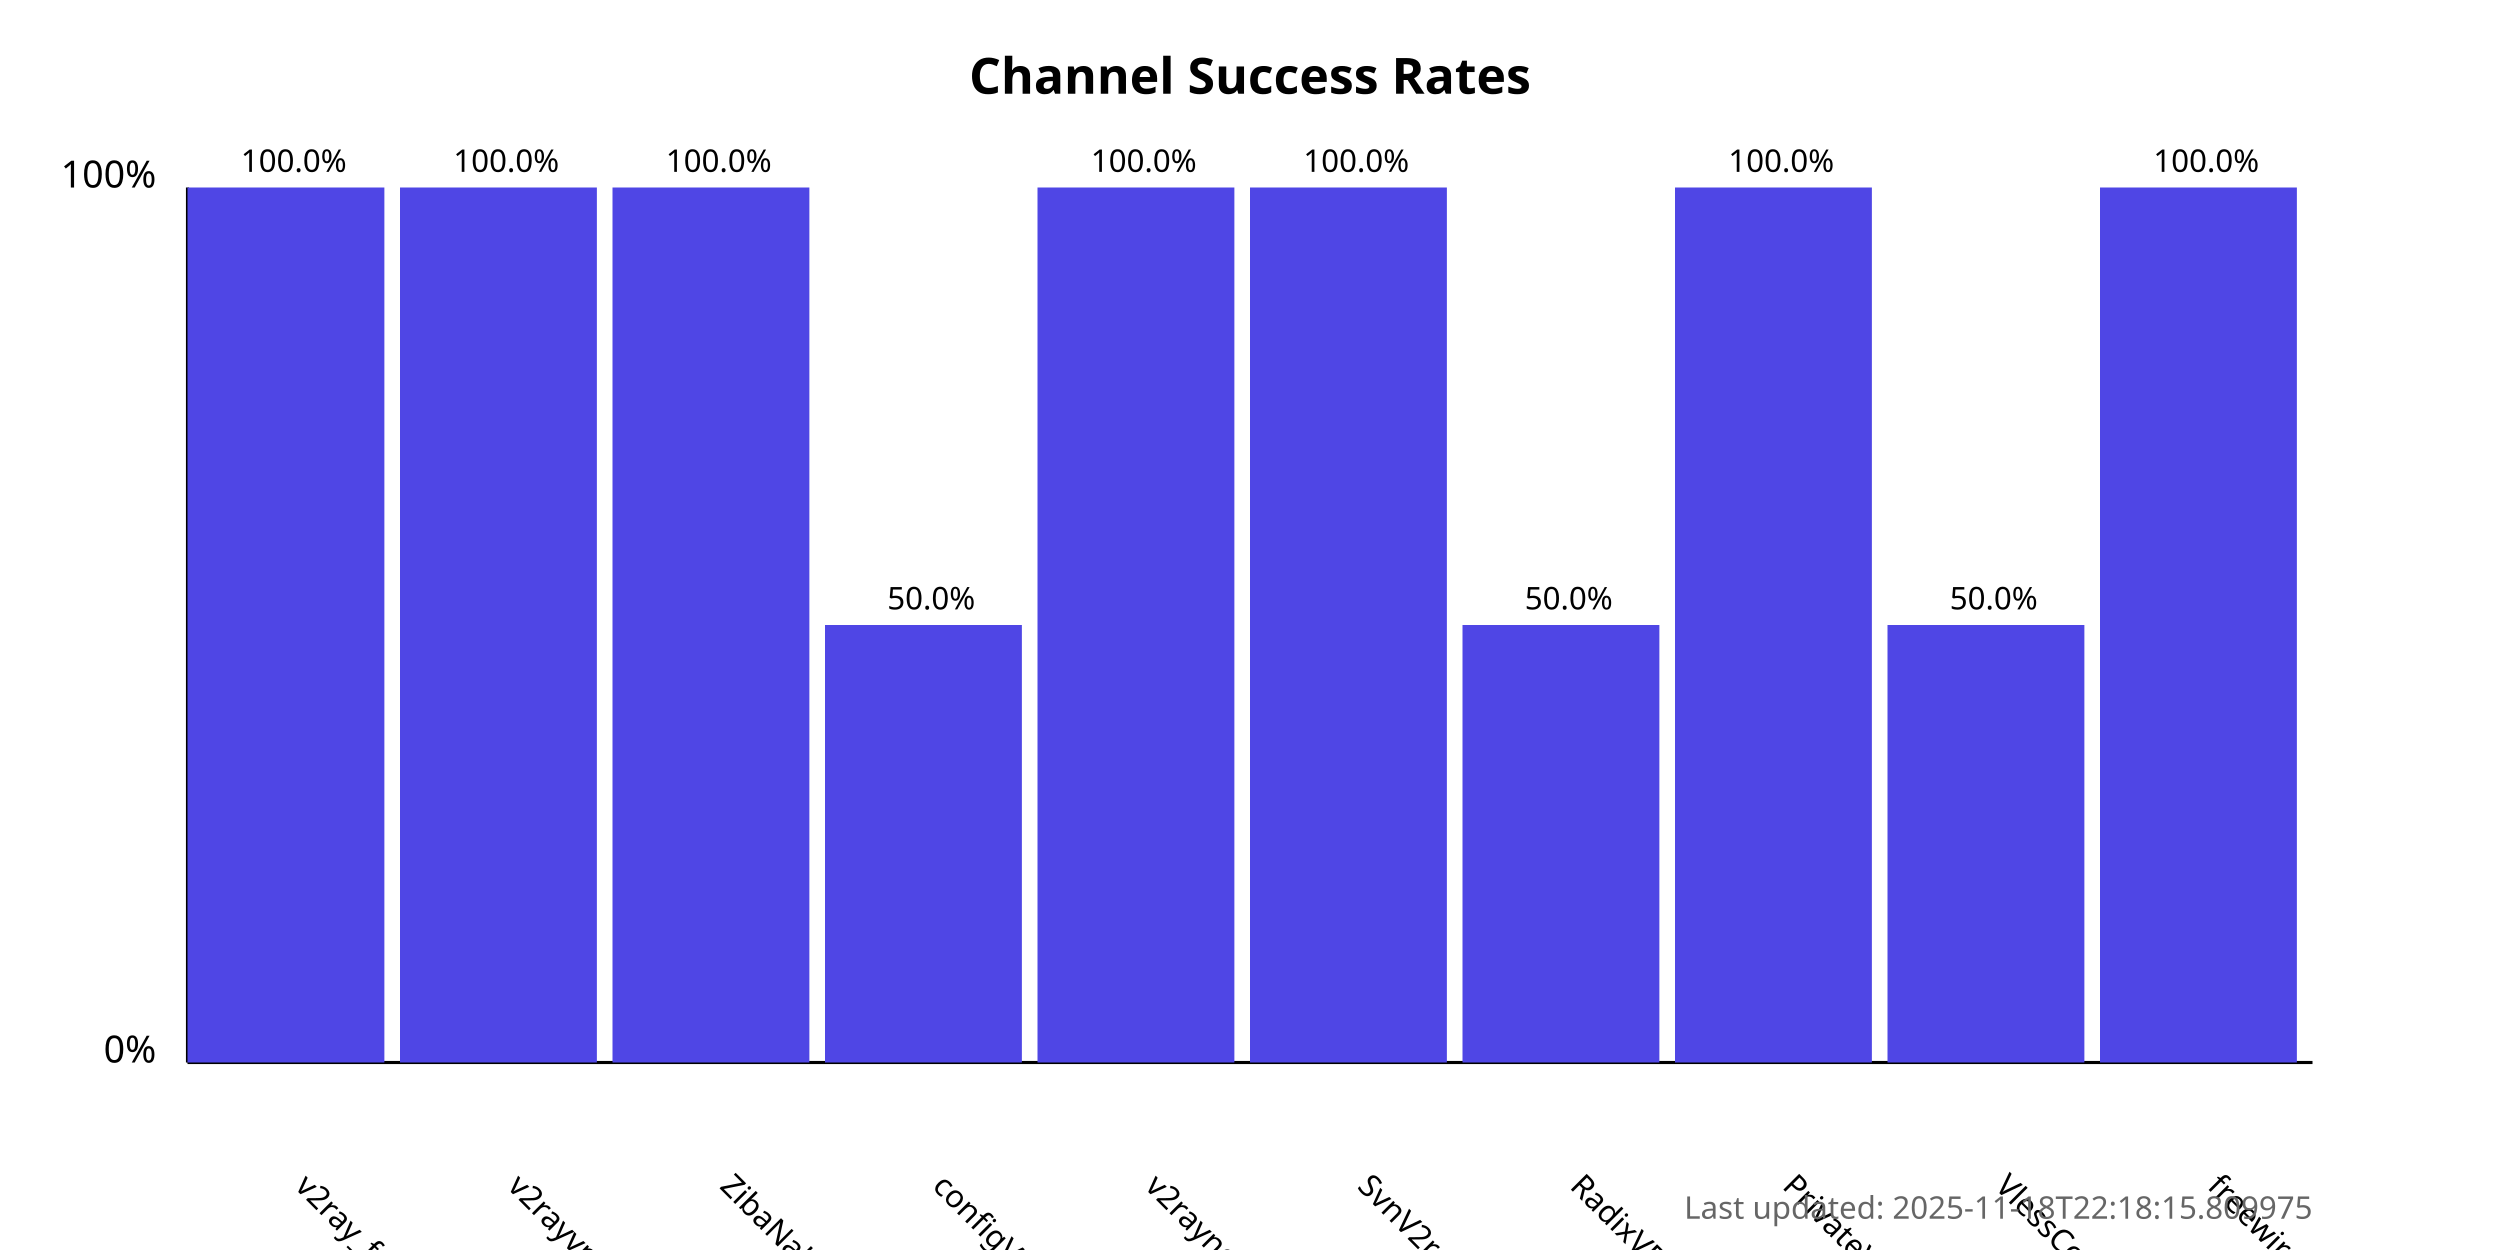
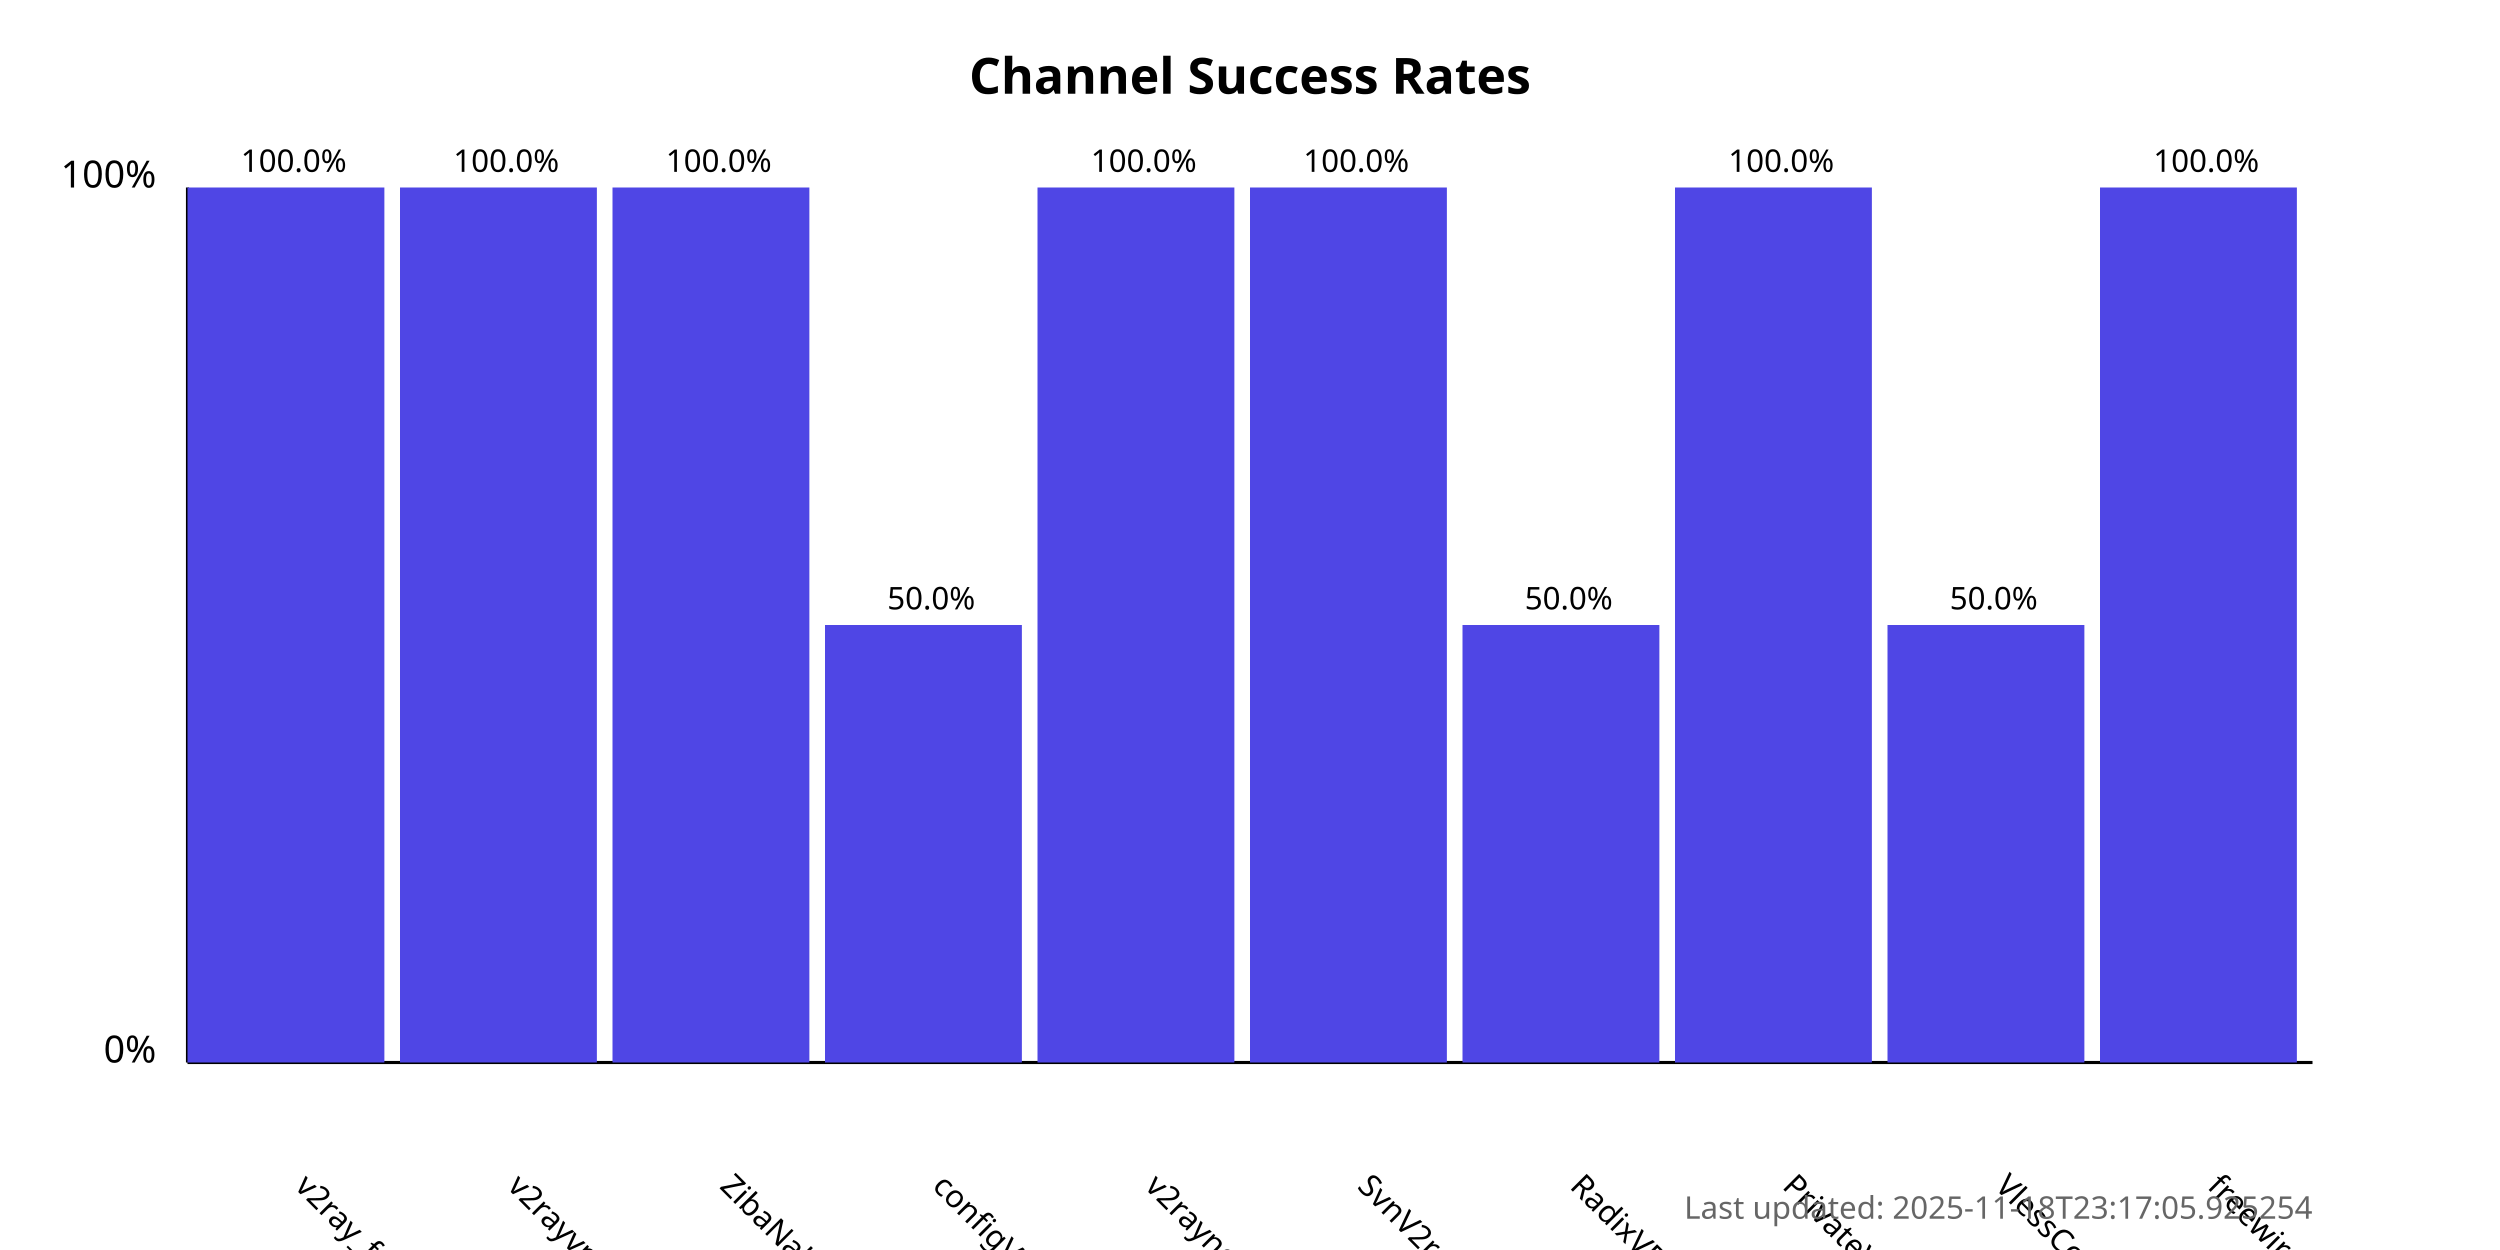
<svg xmlns="http://www.w3.org/2000/svg" width="800" height="400">
  <style>
            .chart-title { font: bold 16px sans-serif; }
            .axis-label { font: 12px sans-serif; }
            .tick-label { font: 10px sans-serif; }
            .bar { fill: #4f46e5; }
            .bar:hover { fill: #6366f1; }
            .timestamp { font: 10px sans-serif; fill: #666; }
        </style>
  <text x="400.0" y="30" text-anchor="middle" class="chart-title">
            Channel Success Rates
        </text>
  <line x1="60" y1="340" x2="60" y2="60" stroke="black" stroke-width="1" />
  <line x1="60" y1="340" x2="740" y2="340" stroke="black" stroke-width="1" />
  <text x="50" y="340" text-anchor="end" class="axis-label">0%</text>
  <text x="50" y="60" text-anchor="end" class="axis-label">100%</text>
  <g>
    <rect x="60" y="60.0" width="63.0" height="280.0" class="bar" />
    <text x="94.0" y="380" transform="rotate(45, 94.0, 380)" text-anchor="start" class="tick-label">
                v2ray_free_conf
            </text>
    <text x="94.0" y="55.0" text-anchor="middle" class="tick-label">
                100.0%
            </text>
  </g>
  <g>
    <rect x="128.0" y="60.0" width="63.0" height="280.0" class="bar" />
    <text x="162.0" y="380" transform="rotate(45, 162.0, 380)" text-anchor="start" class="tick-label">
                v2rayvpno
            </text>
    <text x="162.0" y="55.0" text-anchor="middle" class="tick-label">
                100.0%
            </text>
  </g>
  <g>
    <rect x="196.0" y="60.0" width="63.0" height="280.0" class="bar" />
    <text x="230.0" y="380" transform="rotate(45, 230.0, 380)" text-anchor="start" class="tick-label">
                ZibaNabz
            </text>
    <text x="230.0" y="55.0" text-anchor="middle" class="tick-label">
                100.0%
            </text>
  </g>
  <g>
    <rect x="264.0" y="200.0" width="63.0" height="140.0" class="bar" />
    <text x="298.0" y="380" transform="rotate(45, 298.0, 380)" text-anchor="start" class="tick-label">
                configV2rayForFree
            </text>
    <text x="298.0" y="195.0" text-anchor="middle" class="tick-label">
                50.0%
            </text>
  </g>
  <g>
    <rect x="332.0" y="60.0" width="63.0" height="280.0" class="bar" />
    <text x="366.0" y="380" transform="rotate(45, 366.0, 380)" text-anchor="start" class="tick-label">
                v2rayngvpn
            </text>
    <text x="366.0" y="55.0" text-anchor="middle" class="tick-label">
                100.0%
            </text>
  </g>
  <g>
    <rect x="400.0" y="60.0" width="63.0" height="280.0" class="bar" />
    <text x="434.0" y="380" transform="rotate(45, 434.0, 380)" text-anchor="start" class="tick-label">
                SvnV2ray
            </text>
    <text x="434.0" y="55.0" text-anchor="middle" class="tick-label">
                100.0%
            </text>
  </g>
  <g>
    <rect x="468.0" y="200.0" width="63.0" height="140.0" class="bar" />
    <text x="502.0" y="380" transform="rotate(45, 502.0, 380)" text-anchor="start" class="tick-label">
                RadixVPN
            </text>
    <text x="502.0" y="195.0" text-anchor="middle" class="tick-label">
                50.0%
            </text>
  </g>
  <g>
    <rect x="536.0" y="60.0" width="63.0" height="280.0" class="bar" />
    <text x="570.0" y="380" transform="rotate(45, 570.0, 380)" text-anchor="start" class="tick-label">
                PrivateVPNs
            </text>
    <text x="570.0" y="55.0" text-anchor="middle" class="tick-label">
                100.0%
            </text>
  </g>
  <g>
    <rect x="604.0" y="200.0" width="63.0" height="140.0" class="bar" />
    <text x="638.0" y="380" transform="rotate(45, 638.0, 380)" text-anchor="start" class="tick-label">
                VlessConfig
            </text>
    <text x="638.0" y="195.0" text-anchor="middle" class="tick-label">
                50.0%
            </text>
  </g>
  <g>
    <rect x="672.0" y="60.0" width="63.0" height="280.0" class="bar" />
    <text x="706.0" y="380" transform="rotate(45, 706.0, 380)" text-anchor="start" class="tick-label">
                freewireguard
            </text>
    <text x="706.0" y="55.0" text-anchor="middle" class="tick-label">
                100.0%
            </text>
  </g>
  <text x="740" y="390" text-anchor="end" class="timestamp">
-             Last updated: 2025-11-18T22:18:15.809975
+             Last updated: 2025-11-18T23:17:05.925254
        </text>
</svg>
